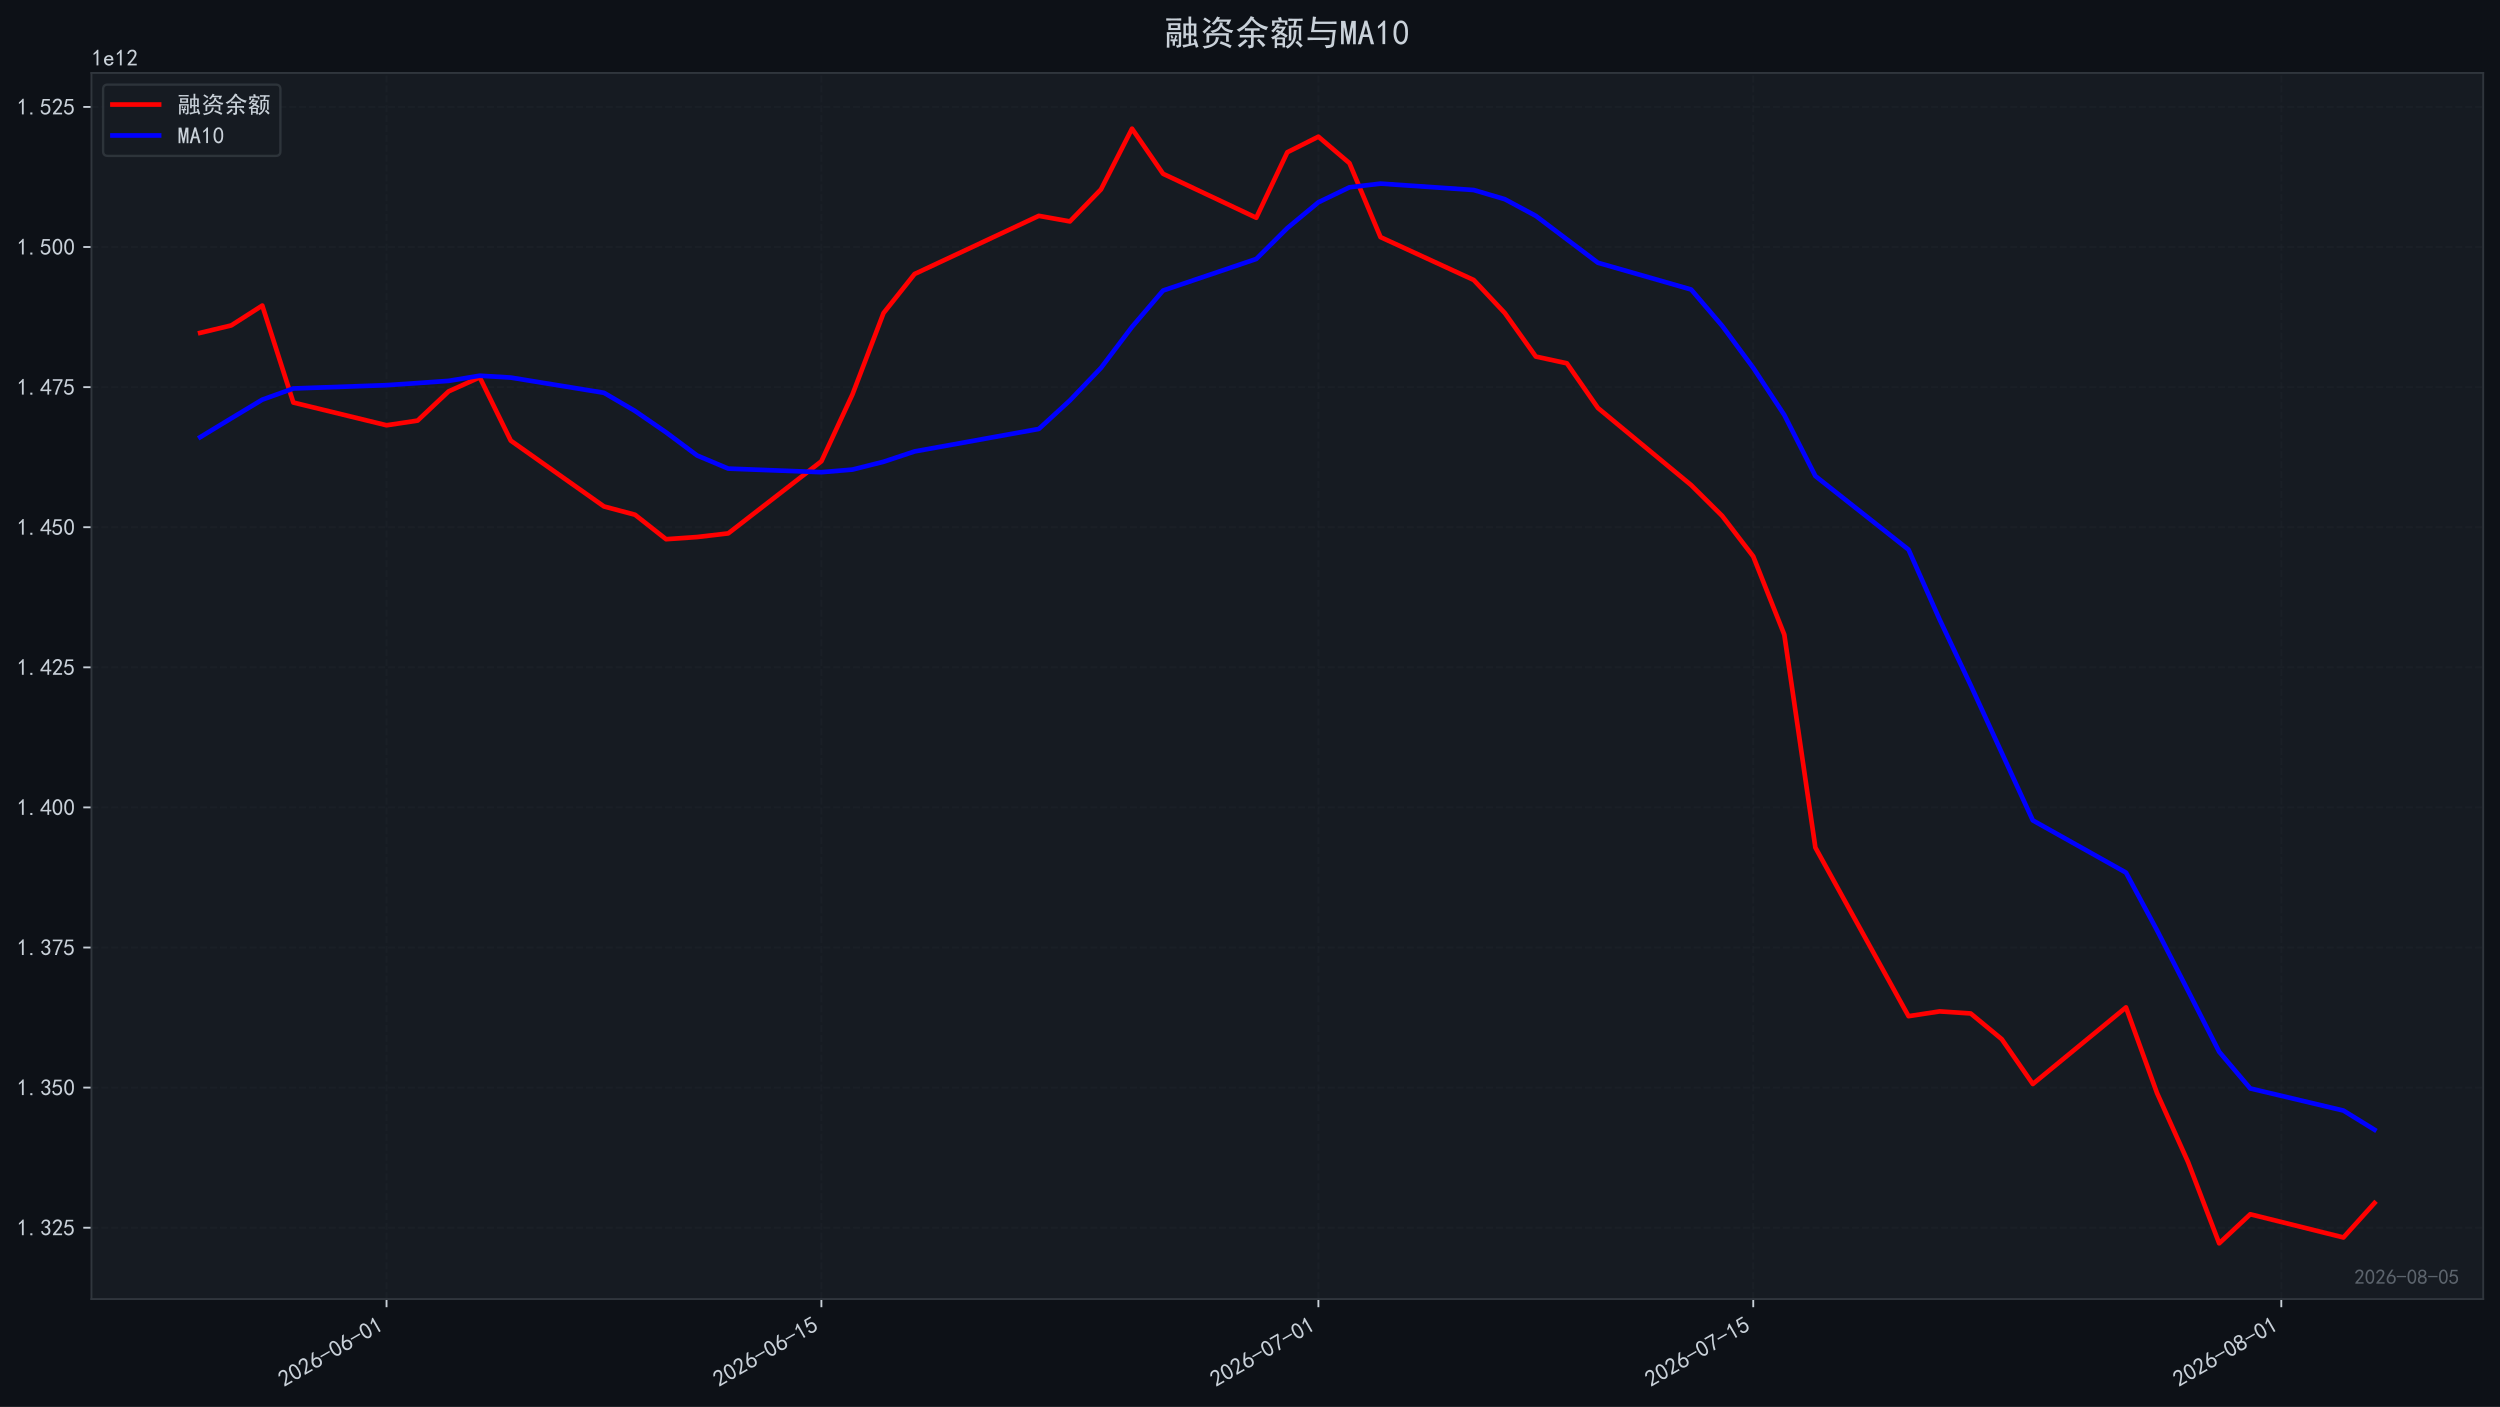
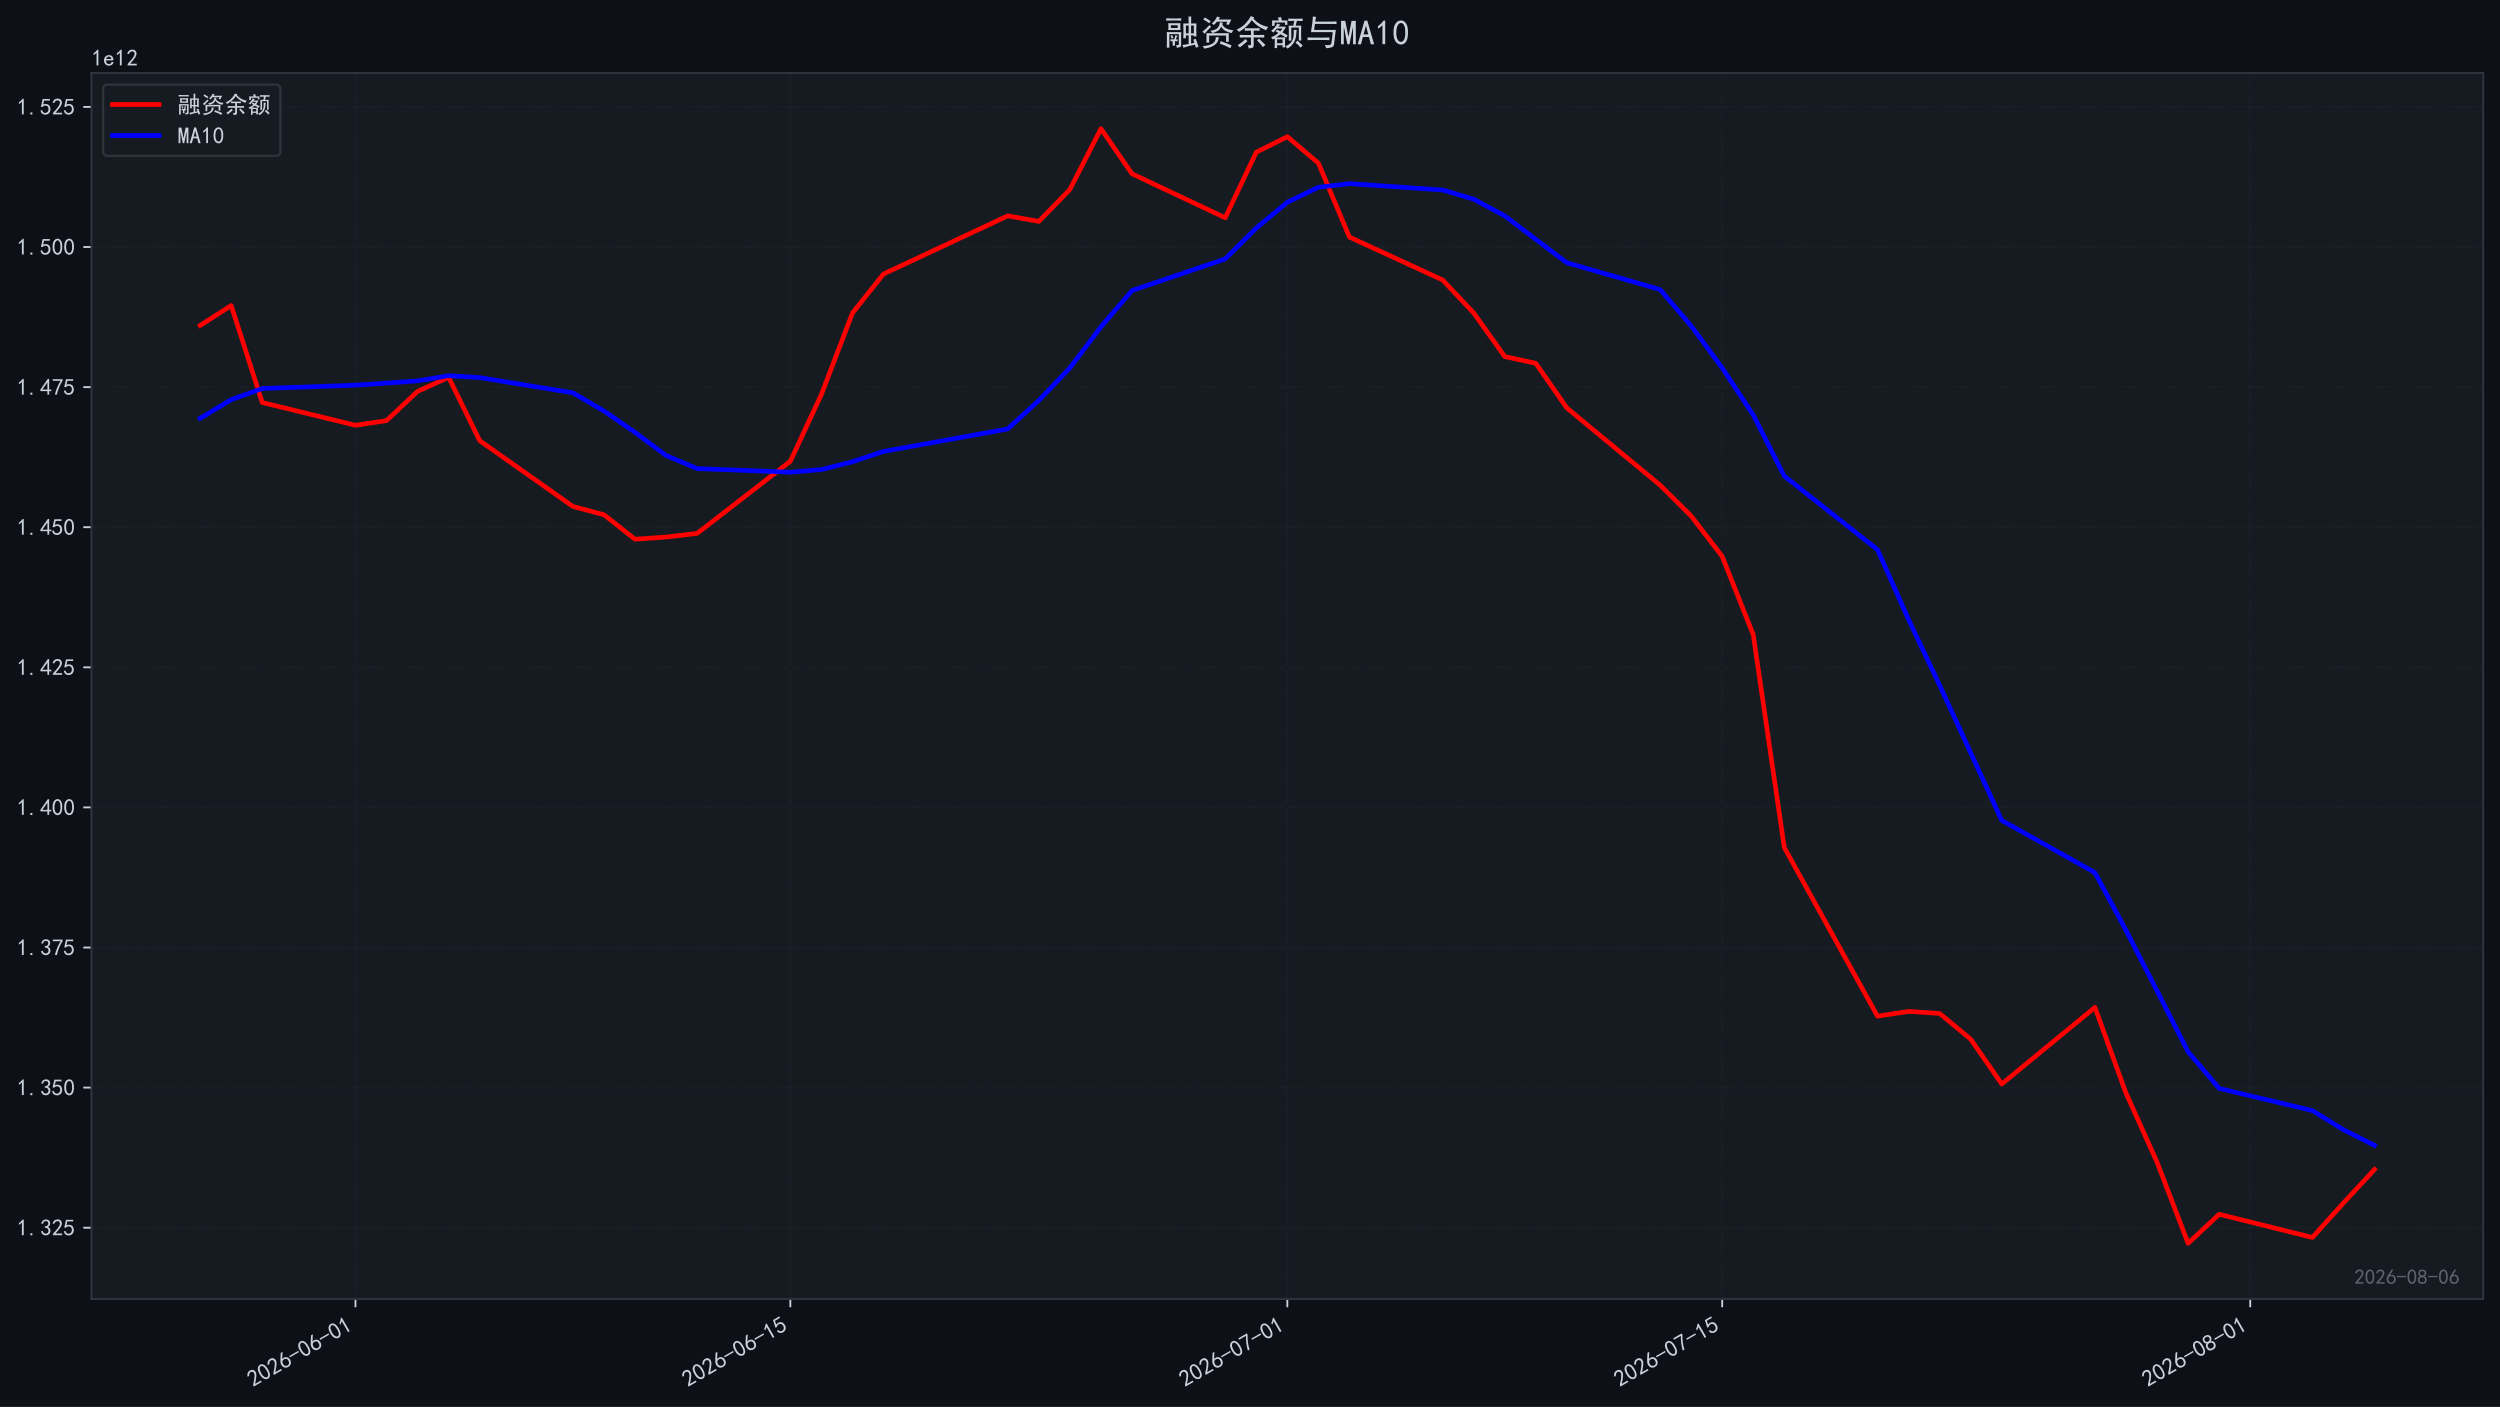
<svg xmlns="http://www.w3.org/2000/svg" xmlns:xlink="http://www.w3.org/1999/xlink" width="1071.68pt" height="603.107pt" viewBox="0 0 1071.68 603.107" version="1.1">
  <defs>
    <style type="text/css">*{stroke-linejoin: round; stroke-linecap: butt}</style>
  </defs>
  <g id="figure_1">
    <g id="patch_1">
      <path d="M 0 603.107  L 1071.68 603.107  L 1071.68 0  L 0 0  z " style="fill: #0d1117" />
    </g>
    <g id="axes_1">
      <g id="patch_2">
        <path d="M 39.2 556.87  L 1064.48 556.87  L 1064.48 31.27  L 39.2 31.27  z " style="fill: #161b22" />
      </g>
      <g id="matplotlib.axis_1">
        <g id="xtick_1">
          <g id="line2d_1">
-             <path d="M 165.696 556.87  L 165.696 31.27  " clip-path="url(#p929005d953)" style="fill: none; stroke-dasharray: 2.96,1.28; stroke-dashoffset: 0; stroke: #21262d; stroke-opacity: 0.4; stroke-width: 0.8" />
+             <path d="M 152.38 556.87  L 152.38 31.27  " clip-path="url(#p43d4d5eebf)" style="fill: none; stroke-dasharray: 2.96,1.28; stroke-dashoffset: 0; stroke: #21262d; stroke-opacity: 0.4; stroke-width: 0.8" />
          </g>
          <g id="line2d_2">
            <defs>
-               <path id="m5c1e74f0b6" d="M 0 0  L 0 3.5  " style="stroke: #c9d1d9; stroke-width: 0.8" />
+               <path id="m6283b625fe" d="M 0 0  L 0 3.5  " style="stroke: #c9d1d9; stroke-width: 0.8" />
            </defs>
            <g>
-               <use xlink:href="#m5c1e74f0b6" x="165.696" y="556.87" style="fill: #c9d1d9; stroke: #c9d1d9; stroke-width: 0.8" />
+               <use xlink:href="#m6283b625fe" x="152.38" y="556.87" style="fill: #c9d1d9; stroke: #c9d1d9; stroke-width: 0.8" />
            </g>
          </g>
          <g id="text_1">
-             <g style="fill: #c9d1d9" transform="translate(121.7693 594.8242) rotate(-30) scale(0.1 -0.1)">
+             <g style="fill: #c9d1d9" transform="translate(108.454 594.8242) rotate(-30) scale(0.1 -0.1)">
              <defs>
                <path id="SimHei-32" d="M 300 250  Q 325 625 650 925  Q 975 1225 1475 1862  Q 1975 2500 2125 2850  Q 2275 3200 2237 3450  Q 2200 3700 2000 3862  Q 1800 4025 1537 4000  Q 1275 3975 1037 3800  Q 800 3625 675 3275  L 200 3350  Q 400 3925 712 4187  Q 1025 4450 1450 4475  Q 1700 4500 1900 4462  Q 2100 4425 2312 4287  Q 2525 4150 2662 3875  Q 2800 3600 2762 3212  Q 2725 2825 2375 2287  Q 2025 1750 1025 600  L 2825 600  L 2825 150  L 300 150  L 300 250  z " transform="scale(0.015625)" />
                <path id="SimHei-30" d="M 225 2537  Q 250 3200 412 3587  Q 575 3975 875 4225  Q 1175 4475 1612 4475  Q 2050 4475 2375 4112  Q 2700 3750 2800 3200  Q 2900 2650 2862 1937  Q 2825 1225 2612 775  Q 2400 325 1975 150  Q 1550 -25 1125 187  Q 700 400 525 750  Q 350 1100 275 1487  Q 200 1875 225 2537  z M 750 2687  Q 675 2000 800 1462  Q 925 925 1212 700  Q 1500 475 1800 612  Q 2100 750 2237 1162  Q 2375 1575 2375 2062  Q 2375 2550 2337 2950  Q 2300 3350 2112 3675  Q 1925 4000 1612 4012  Q 1300 4025 1062 3700  Q 825 3375 750 2687  z " transform="scale(0.015625)" />
                <path id="SimHei-36" d="M 250 1612  Q 275 1975 387 2225  Q 500 2475 725 2850  L 1750 4450  L 2325 4450  L 1275 2800  Q 1950 2975 2350 2750  Q 2750 2525 2887 2237  Q 3025 1950 3037 1612  Q 3050 1275 2937 950  Q 2825 625 2537 362  Q 2250 100 1737 75  Q 1225 50 862 262  Q 500 475 362 862  Q 225 1250 250 1612  z M 1025 787  Q 1250 550 1625 525  Q 2000 500 2250 775  Q 2500 1050 2500 1575  Q 2500 2100 2187 2300  Q 1875 2500 1487 2450  Q 1100 2400 925 2075  Q 750 1750 775 1387  Q 800 1025 1025 787  z " transform="scale(0.015625)" />
                <path id="SimHei-2d" d="M 2975 2125  L 125 2125  L 125 2525  L 2975 2525  L 2975 2125  z " transform="scale(0.015625)" />
                <path id="SimHei-31" d="M 1400 3600  Q 1075 3275 575 2975  L 575 3450  Q 1200 3875 1600 4450  L 1900 4450  L 1900 150  L 1400 150  L 1400 3600  z " transform="scale(0.015625)" />
              </defs>
              <use xlink:href="#SimHei-32" />
              <use xlink:href="#SimHei-30" transform="translate(50 0)" />
              <use xlink:href="#SimHei-32" transform="translate(100 0)" />
              <use xlink:href="#SimHei-36" transform="translate(150 0)" />
              <use xlink:href="#SimHei-2d" transform="translate(200 0)" />
              <use xlink:href="#SimHei-30" transform="translate(250 0)" />
              <use xlink:href="#SimHei-36" transform="translate(300 0)" />
              <use xlink:href="#SimHei-2d" transform="translate(350 0)" />
              <use xlink:href="#SimHei-30" transform="translate(400 0)" />
              <use xlink:href="#SimHei-31" transform="translate(450 0)" />
            </g>
          </g>
        </g>
        <g id="xtick_2">
          <g id="line2d_3">
-             <path d="M 352.11 556.87  L 352.11 31.27  " clip-path="url(#p929005d953)" style="fill: none; stroke-dasharray: 2.96,1.28; stroke-dashoffset: 0; stroke: #21262d; stroke-opacity: 0.4; stroke-width: 0.8" />
+             <path d="M 338.795 556.87  L 338.795 31.27  " clip-path="url(#p43d4d5eebf)" style="fill: none; stroke-dasharray: 2.96,1.28; stroke-dashoffset: 0; stroke: #21262d; stroke-opacity: 0.4; stroke-width: 0.8" />
          </g>
          <g id="line2d_4">
            <g>
-               <use xlink:href="#m5c1e74f0b6" x="352.11" y="556.87" style="fill: #c9d1d9; stroke: #c9d1d9; stroke-width: 0.8" />
+               <use xlink:href="#m6283b625fe" x="338.795" y="556.87" style="fill: #c9d1d9; stroke: #c9d1d9; stroke-width: 0.8" />
            </g>
          </g>
          <g id="text_2">
-             <g style="fill: #c9d1d9" transform="translate(308.1839 594.8242) rotate(-30) scale(0.1 -0.1)">
+             <g style="fill: #c9d1d9" transform="translate(294.8685 594.8242) rotate(-30) scale(0.1 -0.1)">
              <defs>
                <path id="SimHei-35" d="M 550 1325  Q 725 650 1150 575  Q 1575 500 1837 662  Q 2100 825 2212 1087  Q 2325 1350 2312 1675  Q 2300 2000 2137 2225  Q 1975 2450 1725 2525  Q 1475 2600 1162 2525  Q 850 2450 650 2175  L 225 2225  Q 275 2375 700 4375  L 2675 4375  L 2675 3925  L 1075 3925  Q 950 3250 825 2850  Q 1200 3025 1525 3012  Q 1850 3000 2150 2862  Q 2450 2725 2587 2487  Q 2725 2250 2787 2012  Q 2850 1775 2837 1500  Q 2825 1225 2725 937  Q 2625 650 2425 462  Q 2225 275 1937 162  Q 1650 50 1275 75  Q 900 100 562 350  Q 225 600 100 1200  L 550 1325  z " transform="scale(0.015625)" />
              </defs>
              <use xlink:href="#SimHei-32" />
              <use xlink:href="#SimHei-30" transform="translate(50 0)" />
              <use xlink:href="#SimHei-32" transform="translate(100 0)" />
              <use xlink:href="#SimHei-36" transform="translate(150 0)" />
              <use xlink:href="#SimHei-2d" transform="translate(200 0)" />
              <use xlink:href="#SimHei-30" transform="translate(250 0)" />
              <use xlink:href="#SimHei-36" transform="translate(300 0)" />
              <use xlink:href="#SimHei-2d" transform="translate(350 0)" />
              <use xlink:href="#SimHei-31" transform="translate(400 0)" />
              <use xlink:href="#SimHei-35" transform="translate(450 0)" />
            </g>
          </g>
        </g>
        <g id="xtick_3">
          <g id="line2d_5">
-             <path d="M 565.155 556.87  L 565.155 31.27  " clip-path="url(#p929005d953)" style="fill: none; stroke-dasharray: 2.96,1.28; stroke-dashoffset: 0; stroke: #21262d; stroke-opacity: 0.4; stroke-width: 0.8" />
+             <path d="M 551.84 556.87  L 551.84 31.27  " clip-path="url(#p43d4d5eebf)" style="fill: none; stroke-dasharray: 2.96,1.28; stroke-dashoffset: 0; stroke: #21262d; stroke-opacity: 0.4; stroke-width: 0.8" />
          </g>
          <g id="line2d_6">
            <g>
-               <use xlink:href="#m5c1e74f0b6" x="565.155" y="556.87" style="fill: #c9d1d9; stroke: #c9d1d9; stroke-width: 0.8" />
+               <use xlink:href="#m6283b625fe" x="551.84" y="556.87" style="fill: #c9d1d9; stroke: #c9d1d9; stroke-width: 0.8" />
            </g>
          </g>
          <g id="text_3">
-             <g style="fill: #c9d1d9" transform="translate(521.2291 594.8242) rotate(-30) scale(0.1 -0.1)">
+             <g style="fill: #c9d1d9" transform="translate(507.9137 594.8242) rotate(-30) scale(0.1 -0.1)">
              <defs>
                <path id="SimHei-37" d="M 850 150  Q 1300 2050 2425 3925  L 275 3925  L 275 4375  L 2950 4375  L 2950 3950  Q 1775 2050 1400 150  L 850 150  z " transform="scale(0.015625)" />
              </defs>
              <use xlink:href="#SimHei-32" />
              <use xlink:href="#SimHei-30" transform="translate(50 0)" />
              <use xlink:href="#SimHei-32" transform="translate(100 0)" />
              <use xlink:href="#SimHei-36" transform="translate(150 0)" />
              <use xlink:href="#SimHei-2d" transform="translate(200 0)" />
              <use xlink:href="#SimHei-30" transform="translate(250 0)" />
              <use xlink:href="#SimHei-37" transform="translate(300 0)" />
              <use xlink:href="#SimHei-2d" transform="translate(350 0)" />
              <use xlink:href="#SimHei-30" transform="translate(400 0)" />
              <use xlink:href="#SimHei-31" transform="translate(450 0)" />
            </g>
          </g>
        </g>
        <g id="xtick_4">
          <g id="line2d_7">
-             <path d="M 751.57 556.87  L 751.57 31.27  " clip-path="url(#p929005d953)" style="fill: none; stroke-dasharray: 2.96,1.28; stroke-dashoffset: 0; stroke: #21262d; stroke-opacity: 0.4; stroke-width: 0.8" />
+             <path d="M 738.255 556.87  L 738.255 31.27  " clip-path="url(#p43d4d5eebf)" style="fill: none; stroke-dasharray: 2.96,1.28; stroke-dashoffset: 0; stroke: #21262d; stroke-opacity: 0.4; stroke-width: 0.8" />
          </g>
          <g id="line2d_8">
            <g>
-               <use xlink:href="#m5c1e74f0b6" x="751.57" y="556.87" style="fill: #c9d1d9; stroke: #c9d1d9; stroke-width: 0.8" />
+               <use xlink:href="#m6283b625fe" x="738.255" y="556.87" style="fill: #c9d1d9; stroke: #c9d1d9; stroke-width: 0.8" />
            </g>
          </g>
          <g id="text_4">
-             <g style="fill: #c9d1d9" transform="translate(707.6436 594.8242) rotate(-30) scale(0.1 -0.1)">
+             <g style="fill: #c9d1d9" transform="translate(694.3283 594.8242) rotate(-30) scale(0.1 -0.1)">
              <use xlink:href="#SimHei-32" />
              <use xlink:href="#SimHei-30" transform="translate(50 0)" />
              <use xlink:href="#SimHei-32" transform="translate(100 0)" />
              <use xlink:href="#SimHei-36" transform="translate(150 0)" />
              <use xlink:href="#SimHei-2d" transform="translate(200 0)" />
              <use xlink:href="#SimHei-30" transform="translate(250 0)" />
              <use xlink:href="#SimHei-37" transform="translate(300 0)" />
              <use xlink:href="#SimHei-2d" transform="translate(350 0)" />
              <use xlink:href="#SimHei-31" transform="translate(400 0)" />
              <use xlink:href="#SimHei-35" transform="translate(450 0)" />
            </g>
          </g>
        </g>
        <g id="xtick_5">
          <g id="line2d_9">
-             <path d="M 977.93 556.87  L 977.93 31.27  " clip-path="url(#p929005d953)" style="fill: none; stroke-dasharray: 2.96,1.28; stroke-dashoffset: 0; stroke: #21262d; stroke-opacity: 0.4; stroke-width: 0.8" />
+             <path d="M 964.615 556.87  L 964.615 31.27  " clip-path="url(#p43d4d5eebf)" style="fill: none; stroke-dasharray: 2.96,1.28; stroke-dashoffset: 0; stroke: #21262d; stroke-opacity: 0.4; stroke-width: 0.8" />
          </g>
          <g id="line2d_10">
            <g>
-               <use xlink:href="#m5c1e74f0b6" x="977.93" y="556.87" style="fill: #c9d1d9; stroke: #c9d1d9; stroke-width: 0.8" />
+               <use xlink:href="#m6283b625fe" x="964.615" y="556.87" style="fill: #c9d1d9; stroke: #c9d1d9; stroke-width: 0.8" />
            </g>
          </g>
          <g id="text_5">
-             <g style="fill: #c9d1d9" transform="translate(934.0041 594.8242) rotate(-30) scale(0.1 -0.1)">
+             <g style="fill: #c9d1d9" transform="translate(920.6888 594.8242) rotate(-30) scale(0.1 -0.1)">
              <defs>
                <path id="SimHei-38" d="M 175 1375  Q 175 1675 325 1962  Q 475 2250 825 2425  Q 525 2600 425 2812  Q 325 3025 312 3300  Q 300 3575 387 3775  Q 475 3975 650 4150  Q 825 4325 1037 4387  Q 1250 4450 1500 4450  Q 1750 4450 1950 4400  Q 2150 4350 2375 4187  Q 2600 4025 2700 3725  Q 2800 3425 2687 3025  Q 2575 2625 2100 2400  Q 2525 2275 2700 2012  Q 2875 1750 2875 1375  Q 2875 1000 2762 775  Q 2650 550 2512 400  Q 2375 250 2137 162  Q 1900 75 1537 75  Q 1175 75 912 162  Q 650 250 475 425  Q 300 600 237 837  Q 175 1075 175 1375  z M 687 1400  Q 675 1100 787 875  Q 900 650 1200 587  Q 1500 525 1825 600  Q 2150 675 2275 950  Q 2400 1225 2362 1500  Q 2325 1775 2050 1962  Q 1775 2150 1450 2125  Q 1125 2100 912 1900  Q 700 1700 687 1400  z M 775 3350  Q 775 3100 950 2875  Q 1125 2650 1500 2650  Q 1875 2650 2062 2875  Q 2250 3100 2237 3412  Q 2225 3725 2012 3875  Q 1800 4025 1437 4000  Q 1075 3975 925 3787  Q 775 3600 775 3350  z " transform="scale(0.015625)" />
              </defs>
              <use xlink:href="#SimHei-32" />
              <use xlink:href="#SimHei-30" transform="translate(50 0)" />
              <use xlink:href="#SimHei-32" transform="translate(100 0)" />
              <use xlink:href="#SimHei-36" transform="translate(150 0)" />
              <use xlink:href="#SimHei-2d" transform="translate(200 0)" />
              <use xlink:href="#SimHei-30" transform="translate(250 0)" />
              <use xlink:href="#SimHei-38" transform="translate(300 0)" />
              <use xlink:href="#SimHei-2d" transform="translate(350 0)" />
              <use xlink:href="#SimHei-30" transform="translate(400 0)" />
              <use xlink:href="#SimHei-31" transform="translate(450 0)" />
            </g>
          </g>
        </g>
      </g>
      <g id="matplotlib.axis_2">
        <g id="ytick_1">
          <g id="line2d_11">
-             <path d="M 39.2 526.282  L 1064.48 526.282  " clip-path="url(#p929005d953)" style="fill: none; stroke-dasharray: 2.96,1.28; stroke-dashoffset: 0; stroke: #21262d; stroke-opacity: 0.4; stroke-width: 0.8" />
+             <path d="M 39.2 526.282  L 1064.48 526.282  " clip-path="url(#p43d4d5eebf)" style="fill: none; stroke-dasharray: 2.96,1.28; stroke-dashoffset: 0; stroke: #21262d; stroke-opacity: 0.4; stroke-width: 0.8" />
          </g>
          <g id="line2d_12">
            <defs>
-               <path id="m043ab57a8b" d="M 0 0  L -3.5 0  " style="stroke: #c9d1d9; stroke-width: 0.8" />
+               <path id="m253f809e36" d="M 0 0  L -3.5 0  " style="stroke: #c9d1d9; stroke-width: 0.8" />
            </defs>
            <g>
-               <use xlink:href="#m043ab57a8b" x="39.2" y="526.282" style="fill: #c9d1d9; stroke: #c9d1d9; stroke-width: 0.8" />
+               <use xlink:href="#m253f809e36" x="39.2" y="526.282" style="fill: #c9d1d9; stroke: #c9d1d9; stroke-width: 0.8" />
            </g>
          </g>
          <g id="text_6">
            <g style="fill: #c9d1d9" transform="translate(7.2 529.7197) scale(0.1 -0.1)">
              <defs>
                <path id="SimHei-2e" d="M 1075 125  L 500 125  L 500 675  L 1075 675  L 1075 125  z " transform="scale(0.015625)" />
                <path id="SimHei-33" d="M 250 1225  L 700 1300  Q 800 975 1025 762  Q 1250 550 1587 562  Q 1925 575 2125 837  Q 2325 1100 2300 1437  Q 2275 1775 2037 1962  Q 1800 2150 1275 2225  L 1275 2550  Q 1800 2600 2037 2825  Q 2275 3050 2250 3412  Q 2225 3775 1925 3937  Q 1625 4100 1287 3975  Q 950 3850 750 3275  L 300 3350  Q 450 3800 712 4100  Q 975 4400 1425 4450  Q 1875 4500 2212 4337  Q 2550 4175 2687 3837  Q 2825 3500 2725 3100  Q 2625 2700 2150 2400  Q 2500 2250 2687 1950  Q 2875 1650 2812 1162  Q 2750 675 2375 375  Q 2000 75 1525 87  Q 1050 100 700 387  Q 350 675 250 1225  z " transform="scale(0.015625)" />
              </defs>
              <use xlink:href="#SimHei-31" />
              <use xlink:href="#SimHei-2e" transform="translate(50 0)" />
              <use xlink:href="#SimHei-33" transform="translate(100 0)" />
              <use xlink:href="#SimHei-32" transform="translate(150 0)" />
              <use xlink:href="#SimHei-35" transform="translate(200 0)" />
            </g>
          </g>
        </g>
        <g id="ytick_2">
          <g id="line2d_13">
-             <path d="M 39.2 466.225  L 1064.48 466.225  " clip-path="url(#p929005d953)" style="fill: none; stroke-dasharray: 2.96,1.28; stroke-dashoffset: 0; stroke: #21262d; stroke-opacity: 0.4; stroke-width: 0.8" />
+             <path d="M 39.2 466.225  L 1064.48 466.225  " clip-path="url(#p43d4d5eebf)" style="fill: none; stroke-dasharray: 2.96,1.28; stroke-dashoffset: 0; stroke: #21262d; stroke-opacity: 0.4; stroke-width: 0.8" />
          </g>
          <g id="line2d_14">
            <g>
-               <use xlink:href="#m043ab57a8b" x="39.2" y="466.225" style="fill: #c9d1d9; stroke: #c9d1d9; stroke-width: 0.8" />
+               <use xlink:href="#m253f809e36" x="39.2" y="466.225" style="fill: #c9d1d9; stroke: #c9d1d9; stroke-width: 0.8" />
            </g>
          </g>
          <g id="text_7">
            <g style="fill: #c9d1d9" transform="translate(7.2 469.6627) scale(0.1 -0.1)">
              <use xlink:href="#SimHei-31" />
              <use xlink:href="#SimHei-2e" transform="translate(50 0)" />
              <use xlink:href="#SimHei-33" transform="translate(100 0)" />
              <use xlink:href="#SimHei-35" transform="translate(150 0)" />
              <use xlink:href="#SimHei-30" transform="translate(200 0)" />
            </g>
          </g>
        </g>
        <g id="ytick_3">
          <g id="line2d_15">
-             <path d="M 39.2 406.168  L 1064.48 406.168  " clip-path="url(#p929005d953)" style="fill: none; stroke-dasharray: 2.96,1.28; stroke-dashoffset: 0; stroke: #21262d; stroke-opacity: 0.4; stroke-width: 0.8" />
+             <path d="M 39.2 406.168  L 1064.48 406.168  " clip-path="url(#p43d4d5eebf)" style="fill: none; stroke-dasharray: 2.96,1.28; stroke-dashoffset: 0; stroke: #21262d; stroke-opacity: 0.4; stroke-width: 0.8" />
          </g>
          <g id="line2d_16">
            <g>
-               <use xlink:href="#m043ab57a8b" x="39.2" y="406.168" style="fill: #c9d1d9; stroke: #c9d1d9; stroke-width: 0.8" />
+               <use xlink:href="#m253f809e36" x="39.2" y="406.168" style="fill: #c9d1d9; stroke: #c9d1d9; stroke-width: 0.8" />
            </g>
          </g>
          <g id="text_8">
            <g style="fill: #c9d1d9" transform="translate(7.2 409.6057) scale(0.1 -0.1)">
              <use xlink:href="#SimHei-31" />
              <use xlink:href="#SimHei-2e" transform="translate(50 0)" />
              <use xlink:href="#SimHei-33" transform="translate(100 0)" />
              <use xlink:href="#SimHei-37" transform="translate(150 0)" />
              <use xlink:href="#SimHei-35" transform="translate(200 0)" />
            </g>
          </g>
        </g>
        <g id="ytick_4">
          <g id="line2d_17">
-             <path d="M 39.2 346.111  L 1064.48 346.111  " clip-path="url(#p929005d953)" style="fill: none; stroke-dasharray: 2.96,1.28; stroke-dashoffset: 0; stroke: #21262d; stroke-opacity: 0.4; stroke-width: 0.8" />
+             <path d="M 39.2 346.111  L 1064.48 346.111  " clip-path="url(#p43d4d5eebf)" style="fill: none; stroke-dasharray: 2.96,1.28; stroke-dashoffset: 0; stroke: #21262d; stroke-opacity: 0.4; stroke-width: 0.8" />
          </g>
          <g id="line2d_18">
            <g>
-               <use xlink:href="#m043ab57a8b" x="39.2" y="346.111" style="fill: #c9d1d9; stroke: #c9d1d9; stroke-width: 0.8" />
+               <use xlink:href="#m253f809e36" x="39.2" y="346.111" style="fill: #c9d1d9; stroke: #c9d1d9; stroke-width: 0.8" />
            </g>
          </g>
          <g id="text_9">
            <g style="fill: #c9d1d9" transform="translate(7.2 349.5487) scale(0.1 -0.1)">
              <defs>
                <path id="SimHei-34" d="M 2000 1100  L 75 1100  L 75 1525  L 2100 4450  L 2475 4450  L 2475 1525  L 3075 1525  L 3075 1100  L 2475 1100  L 2475 150  L 2000 150  L 2000 1100  z M 2000 1525  L 2000 3500  L 600 1525  L 2000 1525  z " transform="scale(0.015625)" />
              </defs>
              <use xlink:href="#SimHei-31" />
              <use xlink:href="#SimHei-2e" transform="translate(50 0)" />
              <use xlink:href="#SimHei-34" transform="translate(100 0)" />
              <use xlink:href="#SimHei-30" transform="translate(150 0)" />
              <use xlink:href="#SimHei-30" transform="translate(200 0)" />
            </g>
          </g>
        </g>
        <g id="ytick_5">
          <g id="line2d_19">
-             <path d="M 39.2 286.054  L 1064.48 286.054  " clip-path="url(#p929005d953)" style="fill: none; stroke-dasharray: 2.96,1.28; stroke-dashoffset: 0; stroke: #21262d; stroke-opacity: 0.4; stroke-width: 0.8" />
+             <path d="M 39.2 286.054  L 1064.48 286.054  " clip-path="url(#p43d4d5eebf)" style="fill: none; stroke-dasharray: 2.96,1.28; stroke-dashoffset: 0; stroke: #21262d; stroke-opacity: 0.4; stroke-width: 0.8" />
          </g>
          <g id="line2d_20">
            <g>
-               <use xlink:href="#m043ab57a8b" x="39.2" y="286.054" style="fill: #c9d1d9; stroke: #c9d1d9; stroke-width: 0.8" />
+               <use xlink:href="#m253f809e36" x="39.2" y="286.054" style="fill: #c9d1d9; stroke: #c9d1d9; stroke-width: 0.8" />
            </g>
          </g>
          <g id="text_10">
            <g style="fill: #c9d1d9" transform="translate(7.2 289.4917) scale(0.1 -0.1)">
              <use xlink:href="#SimHei-31" />
              <use xlink:href="#SimHei-2e" transform="translate(50 0)" />
              <use xlink:href="#SimHei-34" transform="translate(100 0)" />
              <use xlink:href="#SimHei-32" transform="translate(150 0)" />
              <use xlink:href="#SimHei-35" transform="translate(200 0)" />
            </g>
          </g>
        </g>
        <g id="ytick_6">
          <g id="line2d_21">
-             <path d="M 39.2 225.997  L 1064.48 225.997  " clip-path="url(#p929005d953)" style="fill: none; stroke-dasharray: 2.96,1.28; stroke-dashoffset: 0; stroke: #21262d; stroke-opacity: 0.4; stroke-width: 0.8" />
+             <path d="M 39.2 225.997  L 1064.48 225.997  " clip-path="url(#p43d4d5eebf)" style="fill: none; stroke-dasharray: 2.96,1.28; stroke-dashoffset: 0; stroke: #21262d; stroke-opacity: 0.4; stroke-width: 0.8" />
          </g>
          <g id="line2d_22">
            <g>
-               <use xlink:href="#m043ab57a8b" x="39.2" y="225.997" style="fill: #c9d1d9; stroke: #c9d1d9; stroke-width: 0.8" />
+               <use xlink:href="#m253f809e36" x="39.2" y="225.997" style="fill: #c9d1d9; stroke: #c9d1d9; stroke-width: 0.8" />
            </g>
          </g>
          <g id="text_11">
            <g style="fill: #c9d1d9" transform="translate(7.2 229.4347) scale(0.1 -0.1)">
              <use xlink:href="#SimHei-31" />
              <use xlink:href="#SimHei-2e" transform="translate(50 0)" />
              <use xlink:href="#SimHei-34" transform="translate(100 0)" />
              <use xlink:href="#SimHei-35" transform="translate(150 0)" />
              <use xlink:href="#SimHei-30" transform="translate(200 0)" />
            </g>
          </g>
        </g>
        <g id="ytick_7">
          <g id="line2d_23">
-             <path d="M 39.2 165.94  L 1064.48 165.94  " clip-path="url(#p929005d953)" style="fill: none; stroke-dasharray: 2.96,1.28; stroke-dashoffset: 0; stroke: #21262d; stroke-opacity: 0.4; stroke-width: 0.8" />
+             <path d="M 39.2 165.94  L 1064.48 165.94  " clip-path="url(#p43d4d5eebf)" style="fill: none; stroke-dasharray: 2.96,1.28; stroke-dashoffset: 0; stroke: #21262d; stroke-opacity: 0.4; stroke-width: 0.8" />
          </g>
          <g id="line2d_24">
            <g>
-               <use xlink:href="#m043ab57a8b" x="39.2" y="165.94" style="fill: #c9d1d9; stroke: #c9d1d9; stroke-width: 0.8" />
+               <use xlink:href="#m253f809e36" x="39.2" y="165.94" style="fill: #c9d1d9; stroke: #c9d1d9; stroke-width: 0.8" />
            </g>
          </g>
          <g id="text_12">
            <g style="fill: #c9d1d9" transform="translate(7.2 169.3777) scale(0.1 -0.1)">
              <use xlink:href="#SimHei-31" />
              <use xlink:href="#SimHei-2e" transform="translate(50 0)" />
              <use xlink:href="#SimHei-34" transform="translate(100 0)" />
              <use xlink:href="#SimHei-37" transform="translate(150 0)" />
              <use xlink:href="#SimHei-35" transform="translate(200 0)" />
            </g>
          </g>
        </g>
        <g id="ytick_8">
          <g id="line2d_25">
-             <path d="M 39.2 105.883  L 1064.48 105.883  " clip-path="url(#p929005d953)" style="fill: none; stroke-dasharray: 2.96,1.28; stroke-dashoffset: 0; stroke: #21262d; stroke-opacity: 0.4; stroke-width: 0.8" />
+             <path d="M 39.2 105.883  L 1064.48 105.883  " clip-path="url(#p43d4d5eebf)" style="fill: none; stroke-dasharray: 2.96,1.28; stroke-dashoffset: 0; stroke: #21262d; stroke-opacity: 0.4; stroke-width: 0.8" />
          </g>
          <g id="line2d_26">
            <g>
-               <use xlink:href="#m043ab57a8b" x="39.2" y="105.883" style="fill: #c9d1d9; stroke: #c9d1d9; stroke-width: 0.8" />
+               <use xlink:href="#m253f809e36" x="39.2" y="105.883" style="fill: #c9d1d9; stroke: #c9d1d9; stroke-width: 0.8" />
            </g>
          </g>
          <g id="text_13">
            <g style="fill: #c9d1d9" transform="translate(7.2 109.3207) scale(0.1 -0.1)">
              <use xlink:href="#SimHei-31" />
              <use xlink:href="#SimHei-2e" transform="translate(50 0)" />
              <use xlink:href="#SimHei-35" transform="translate(100 0)" />
              <use xlink:href="#SimHei-30" transform="translate(150 0)" />
              <use xlink:href="#SimHei-30" transform="translate(200 0)" />
            </g>
          </g>
        </g>
        <g id="ytick_9">
          <g id="line2d_27">
-             <path d="M 39.2 45.826  L 1064.48 45.826  " clip-path="url(#p929005d953)" style="fill: none; stroke-dasharray: 2.96,1.28; stroke-dashoffset: 0; stroke: #21262d; stroke-opacity: 0.4; stroke-width: 0.8" />
+             <path d="M 39.2 45.826  L 1064.48 45.826  " clip-path="url(#p43d4d5eebf)" style="fill: none; stroke-dasharray: 2.96,1.28; stroke-dashoffset: 0; stroke: #21262d; stroke-opacity: 0.4; stroke-width: 0.8" />
          </g>
          <g id="line2d_28">
            <g>
-               <use xlink:href="#m043ab57a8b" x="39.2" y="45.826" style="fill: #c9d1d9; stroke: #c9d1d9; stroke-width: 0.8" />
+               <use xlink:href="#m253f809e36" x="39.2" y="45.826" style="fill: #c9d1d9; stroke: #c9d1d9; stroke-width: 0.8" />
            </g>
          </g>
          <g id="text_14">
            <g style="fill: #c9d1d9" transform="translate(7.2 49.26366) scale(0.1 -0.1)">
              <use xlink:href="#SimHei-31" />
              <use xlink:href="#SimHei-2e" transform="translate(50 0)" />
              <use xlink:href="#SimHei-35" transform="translate(100 0)" />
              <use xlink:href="#SimHei-32" transform="translate(150 0)" />
              <use xlink:href="#SimHei-35" transform="translate(200 0)" />
            </g>
          </g>
        </g>
        <g id="text_15">
          <g style="fill: #c9d1d9" transform="translate(39.2 28.27031) scale(0.1 -0.1)">
            <defs>
              <path id="SimHei-65" d="M 2850 1075  Q 2800 625 2450 350  Q 2100 75 1625 75  Q 1025 75 637 462  Q 250 850 250 1525  Q 250 2200 637 2587  Q 1025 2975 1625 2975  Q 2150 2975 2487 2637  Q 2825 2300 2825 1525  L 800 1525  Q 800 975 1037 750  Q 1275 525 1625 525  Q 1900 525 2075 662  Q 2250 800 2300 1075  L 2850 1075  z M 2250 1925  Q 2200 2275 2025 2412  Q 1850 2550 1575 2550  Q 1325 2550 1125 2412  Q 925 2275 825 1925  L 2250 1925  z " transform="scale(0.015625)" />
            </defs>
            <use xlink:href="#SimHei-31" />
            <use xlink:href="#SimHei-65" transform="translate(50 0)" />
            <use xlink:href="#SimHei-31" transform="translate(100 0)" />
            <use xlink:href="#SimHei-32" transform="translate(150 0)" />
          </g>
        </g>
      </g>
      <g id="line2d_29">
-         <path d="M 85.804 142.69  L 99.119 139.501  L 112.434 130.981  L 125.75 172.555  L 165.696 182.302  L 179.011 180.295  L 192.326 167.756  L 205.642 161.752  L 218.957 188.89  L 258.903 217.1  L 272.218 220.658  L 285.534 231.143  L 298.849 230.209  L 312.164 228.65  L 352.11 197.729  L 365.425 169.09  L 378.741 134.201  L 392.056 117.448  L 445.317 92.53  L 458.633 94.916  L 471.948 81.202  L 485.263 55.161  L 498.579 74.5  L 538.525 93.34  L 551.84 65.264  L 565.155 58.587  L 578.471 69.935  L 591.786 101.645  L 631.732 120.016  L 645.047 134.163  L 658.363 152.85  L 671.678 155.738  L 684.993 174.897  L 724.939 207.939  L 738.255 221.159  L 751.57 238.53  L 764.885 272.069  L 778.201 363.329  L 818.146 435.604  L 831.462 433.56  L 844.777 434.442  L 858.092 445.463  L 871.408 464.677  L 911.354 431.837  L 924.669 468.6  L 937.984 498.187  L 951.3 532.979  L 964.615 520.521  L 1004.561 530.467  L 1017.876 515.696  " clip-path="url(#p929005d953)" style="fill: none; stroke: #ff0000; stroke-width: 2; stroke-linecap: square" />
+         <path d="M 85.804 139.501  L 99.119 130.981  L 112.434 172.555  L 152.38 182.302  L 165.696 180.295  L 179.011 167.756  L 192.326 161.752  L 205.642 188.89  L 245.588 217.1  L 258.903 220.658  L 272.218 231.143  L 285.534 230.209  L 298.849 228.65  L 338.795 197.729  L 352.11 169.09  L 365.425 134.201  L 378.741 117.448  L 432.002 92.53  L 445.317 94.916  L 458.633 81.202  L 471.948 55.161  L 485.263 74.5  L 525.209 93.34  L 538.525 65.264  L 551.84 58.587  L 565.155 69.935  L 578.471 101.645  L 618.417 120.016  L 631.732 134.163  L 645.047 152.85  L 658.363 155.738  L 671.678 174.897  L 711.624 207.939  L 724.939 221.159  L 738.255 238.53  L 751.57 272.069  L 764.885 363.329  L 804.831 435.604  L 818.146 433.56  L 831.462 434.442  L 844.777 445.463  L 858.092 464.677  L 898.038 431.837  L 911.354 468.6  L 924.669 498.187  L 937.984 532.979  L 951.3 520.521  L 991.246 530.467  L 1004.561 515.696  L 1017.876 501.325  " clip-path="url(#p43d4d5eebf)" style="fill: none; stroke: #ff0000; stroke-width: 2; stroke-linecap: square" />
      </g>
      <g id="line2d_30">
-         <path d="M 85.804 187.413  L 99.119 179.329  L 112.434 171.321  L 125.75 166.534  L 165.696 165.114  L 179.011 164.214  L 192.326 163.267  L 205.642 161.053  L 218.957 161.859  L 258.903 168.382  L 272.218 176.179  L 285.534 185.343  L 298.849 195.266  L 312.164 200.876  L 352.11 202.418  L 365.425 201.298  L 378.741 197.942  L 392.056 193.512  L 445.317 183.876  L 458.633 171.658  L 471.948 157.712  L 485.263 140.114  L 498.579 124.543  L 538.525 111.012  L 551.84 97.765  L 565.155 86.715  L 578.471 80.288  L 591.786 78.708  L 631.732 81.457  L 645.047 85.381  L 658.363 92.546  L 671.678 102.604  L 684.993 112.644  L 724.939 124.104  L 738.255 139.693  L 751.57 157.687  L 764.885 177.901  L 778.201 204.069  L 818.146 235.628  L 831.462 265.568  L 844.777 293.727  L 858.092 322.699  L 871.408 351.677  L 911.354 374.067  L 924.669 398.811  L 937.984 424.777  L 951.3 450.868  L 964.615 466.587  L 1004.561 476.073  L 1017.876 484.287  " clip-path="url(#p929005d953)" style="fill: none; stroke: #0000ff; stroke-width: 2; stroke-linecap: square" />
+         <path d="M 85.804 179.329  L 99.119 171.321  L 112.434 166.534  L 152.38 165.114  L 165.696 164.214  L 179.011 163.267  L 192.326 161.053  L 205.642 161.859  L 245.588 168.382  L 258.903 176.179  L 272.218 185.343  L 285.534 195.266  L 298.849 200.876  L 338.795 202.418  L 352.11 201.298  L 365.425 197.942  L 378.741 193.512  L 432.002 183.876  L 445.317 171.658  L 458.633 157.712  L 471.948 140.114  L 485.263 124.543  L 525.209 111.012  L 538.525 97.765  L 551.84 86.715  L 565.155 80.288  L 578.471 78.708  L 618.417 81.457  L 631.732 85.381  L 645.047 92.546  L 658.363 102.604  L 671.678 112.644  L 711.624 124.104  L 724.939 139.693  L 738.255 157.687  L 751.57 177.901  L 764.885 204.069  L 804.831 235.628  L 818.146 265.568  L 831.462 293.727  L 844.777 322.699  L 858.092 351.677  L 898.038 374.067  L 911.354 398.811  L 924.669 424.777  L 937.984 450.868  L 951.3 466.587  L 991.246 476.073  L 1004.561 484.287  L 1017.876 490.975  " clip-path="url(#p43d4d5eebf)" style="fill: none; stroke: #0000ff; stroke-width: 2; stroke-linecap: square" />
      </g>
      <g id="patch_3">
        <path d="M 39.2 556.87  L 39.2 31.27  " style="fill: none; stroke: #30363d; stroke-width: 0.8; stroke-linejoin: miter; stroke-linecap: square" />
      </g>
      <g id="patch_4">
        <path d="M 1064.48 556.87  L 1064.48 31.27  " style="fill: none; stroke: #30363d; stroke-width: 0.8; stroke-linejoin: miter; stroke-linecap: square" />
      </g>
      <g id="patch_5">
        <path d="M 39.2 556.87  L 1064.48 556.87  " style="fill: none; stroke: #30363d; stroke-width: 0.8; stroke-linejoin: miter; stroke-linecap: square" />
      </g>
      <g id="patch_6">
        <path d="M 39.2 31.27  L 1064.48 31.27  " style="fill: none; stroke: #30363d; stroke-width: 0.8; stroke-linejoin: miter; stroke-linecap: square" />
      </g>
      <g id="text_16">
        <g style="fill: #8b949e; opacity: 0.6" transform="translate(1009.227 550.4893) scale(0.09 -0.09)">
          <use xlink:href="#SimHei-32" />
          <use xlink:href="#SimHei-30" transform="translate(50 0)" />
          <use xlink:href="#SimHei-32" transform="translate(100 0)" />
          <use xlink:href="#SimHei-36" transform="translate(150 0)" />
          <use xlink:href="#SimHei-2d" transform="translate(200 0)" />
          <use xlink:href="#SimHei-30" transform="translate(250 0)" />
          <use xlink:href="#SimHei-38" transform="translate(300 0)" />
          <use xlink:href="#SimHei-2d" transform="translate(350 0)" />
          <use xlink:href="#SimHei-30" transform="translate(400 0)" />
-           <use xlink:href="#SimHei-35" transform="translate(450 0)" />
+           <use xlink:href="#SimHei-36" transform="translate(450 0)" />
        </g>
      </g>
      <g id="text_17">
        <g style="fill: #c9d1d9" transform="translate(499.34 19.27031) scale(0.15 -0.15)">
          <defs>
            <path id="SimHei-878d" d="M 5200 975  Q 5400 1025 5650 1125  Q 5775 775 5887 475  Q 6000 175 6150 -350  Q 5925 -425 5675 -500  Q 5575 -175 5500 50  Q 4825 -100 4362 -212  Q 3900 -325 3400 -500  Q 3325 -225 3200 0  Q 3575 25 4350 175  L 4350 1750  L 3850 1750  L 3850 1225  L 3375 1225  Q 3400 1975 3400 2675  Q 3400 3400 3375 3925  L 4350 3925  Q 4350 4925 4325 5200  L 4825 5200  Q 4800 4875 4800 3925  L 5775 3925  Q 5750 3325 5750 2700  Q 5750 2100 5775 1550  L 5300 1550  L 5300 1750  L 4800 1750  L 4800 250  Q 5075 325 5400 400  Q 5325 650 5200 975  z M 2025 -50  Q 2425 -50 2475 -12  Q 2525 25 2550 150  L 2550 1975  L 825 1975  L 825 -500  L 350 -500  Q 375 100 375 475  L 375 1400  Q 375 1850 350 2350  L 3000 2350  Q 2975 1950 2975 1450  L 2975 -25  Q 2975 -325 2787 -387  Q 2600 -450 2225 -525  Q 2125 -225 2025 -50  z M 625 2725  Q 650 3050 650 3350  Q 650 3675 625 3975  L 2850 3975  Q 2825 3675 2825 3350  Q 2825 3050 2850 2725  L 625 2725  z M 3000 4450  Q 2650 4475 2175 4475  L 1200 4475  Q 625 4475 250 4450  L 250 4875  Q 550 4850 1125 4850  L 2175 4850  Q 2700 4850 3000 4875  L 3000 4450  z M 2325 1675  Q 2175 1475 2000 1025  L 2325 1025  L 2325 675  L 1850 675  L 1850 -125  L 1425 -125  L 1425 675  L 1025 675  L 1025 1025  L 1700 1025  Q 1875 1500 1925 1825  Q 2100 1700 2325 1675  z M 5300 2125  L 5300 3550  L 4800 3550  L 4800 2125  L 5300 2125  z M 4350 2125  L 4350 3550  L 3850 3550  L 3850 2125  L 4350 2125  z M 2350 3100  L 2350 3600  L 1100 3600  L 1100 3100  L 2350 3100  z M 1575 1275  Q 1400 1225 1225 1150  Q 1150 1425 1025 1675  L 1325 1825  Q 1425 1550 1575 1275  z " transform="scale(0.015625)" />
            <path id="SimHei-8d44" d="M 5300 2150  Q 5275 1825 5275 1450  Q 5275 1075 5300 575  L 4800 575  L 4800 1725  L 1700 1725  L 1700 425  L 1200 425  Q 1225 1000 1225 1375  Q 1225 1775 1200 2150  L 5300 2150  z M 4225 4075  Q 4050 3775 4200 3562  Q 4350 3350 4612 3162  Q 4875 2975 5262 2850  Q 5650 2725 6125 2700  Q 5925 2425 5825 2175  Q 5200 2300 4712 2550  Q 4225 2800 3900 3350  Q 3675 2775 3250 2550  Q 2825 2325 2325 2175  Q 2125 2400 1925 2575  Q 2975 2775 3300 3175  Q 3625 3575 3650 4150  L 4225 4075  z M 3125 4250  Q 2825 3850 2550 3650  Q 2375 3825 2175 3950  Q 2475 4150 2737 4487  Q 3000 4825 3150 5200  Q 3375 5100 3700 5050  Q 3575 4825 3400 4650  L 5750 4650  Q 5675 4500 5300 3675  Q 5000 3750 4800 3775  Q 4925 4050 5025 4250  L 3125 4250  z M 3525 1375  Q 3400 1100 3337 825  Q 3275 550 3012 262  Q 2750 -25 2250 -275  Q 1750 -525 800 -675  Q 725 -425 500 -200  Q 1225 -175 1712 -12  Q 2200 150 2450 350  Q 2700 550 2812 837  Q 2925 1125 2925 1450  Q 3225 1400 3525 1375  z M 3825 700  Q 4300 525 4750 350  Q 5200 175 5825 -100  Q 5675 -300 5550 -600  Q 5075 -325 4612 -125  Q 4150 75 3625 250  Q 3750 450 3825 700  z M 2075 3325  Q 1450 2750 875 2050  Q 625 2325 475 2425  Q 1275 3050 1725 3625  Q 1850 3500 2075 3325  z M 1700 3975  Q 1300 4275 625 4675  Q 800 4850 925 5025  Q 1150 4875 2000 4350  Q 1850 4200 1700 3975  z " transform="scale(0.015625)" />
            <path id="SimHei-4f59" d="M 3850 3050  Q 4150 3050 4525 3075  L 4525 2600  Q 4225 2625 3850 2625  L 3450 2625  L 3450 1825  L 4475 1825  Q 5050 1825 5375 1850  L 5375 1350  Q 5025 1375 4500 1375  L 3450 1375  L 3450 -75  Q 3450 -450 3187 -525  Q 2925 -600 2550 -650  Q 2525 -425 2350 -50  Q 2825 -75 2887 -25  Q 2950 25 2950 175  L 2950 1375  L 1800 1375  Q 1225 1375 900 1350  L 900 1850  Q 1200 1825 1800 1825  L 2950 1825  L 2950 2625  L 2550 2625  Q 2325 2625 1825 2600  L 1825 3075  Q 2225 3050 2525 3050  L 3850 3050  z M 3400 4850  Q 4450 3575 6150 3300  Q 5925 3150 5750 2700  Q 4150 3250 3100 4550  Q 2375 3350 800 2400  Q 450 2725 325 2800  Q 1475 3325 2112 4100  Q 2750 4875 2900 5275  Q 3150 5175 3550 5050  L 3400 4850  z M 2325 700  Q 2075 500 1625 112  Q 1175 -275 925 -450  Q 725 -225 525 -50  Q 1600 675 1900 1075  Q 2100 875 2325 700  z M 4400 1175  Q 4750 850 5025 550  L 5600 0  Q 5375 -175 5125 -400  Q 4875 25 4050 850  Q 4200 950 4400 1175  z " transform="scale(0.015625)" />
            <path id="SimHei-989d" d="M 1925 3700  Q 1725 3550 1550 3350  L 2950 3350  Q 2875 3150 2700 2875  Q 2525 2600 2300 2300  Q 2500 2200 2712 2075  Q 2925 1950 3275 1725  Q 3125 1575 2950 1325  Q 2700 1525 2475 1662  Q 2250 1800 1950 1950  Q 1575 1650 1150 1375  L 2800 1375  Q 2775 950 2775 500  Q 2775 50 2800 -450  L 2325 -450  L 2325 -50  L 1325 -50  L 1325 -575  L 875 -575  Q 900 -75 900 275  L 900 1175  Q 675 1075 550 1000  Q 400 1225 225 1400  Q 625 1550 975 1762  Q 1325 1975 1550 2200  Q 1300 2350 1075 2475  Q 1175 2625 1350 2800  Q 1625 2650 1925 2500  Q 2150 2750 2300 3000  L 1300 3000  Q 1200 2875 1025 2687  Q 850 2500 650 2275  Q 475 2425 250 2575  Q 650 2875 937 3237  Q 1225 3600 1375 3925  Q 1650 3800 1925 3700  z M 4150 4400  Q 3775 4400 3375 4375  L 3375 4825  Q 3750 4800 4200 4800  L 5300 4800  Q 5600 4800 6000 4825  L 6000 4375  Q 5625 4400 5300 4400  L 4950 4400  Q 4850 3975 4725 3525  L 5750 3525  Q 5725 3125 5725 2775  L 5725 1625  Q 5725 1300 5750 825  L 5300 825  L 5300 3175  L 3925 3175  L 3925 800  L 3450 800  Q 3475 1275 3475 1650  L 3475 2800  Q 3475 3175 3450 3525  L 4300 3525  Q 4400 4025 4450 4400  L 4150 4400  z M 2050 5100  Q 2100 4825 2200 4475  L 3225 4475  Q 3200 4275 3200 4075  Q 3200 3875 3225 3675  L 2775 3675  L 2775 4100  L 875 4100  L 875 3500  L 400 3500  Q 425 3775 425 4000  Q 425 4250 400 4475  L 1650 4475  Q 1550 4750 1475 5000  Q 1800 5050 2050 5100  z M 4925 2725  Q 4850 2425 4837 2025  Q 4825 1625 4712 1175  Q 4600 725 4262 250  Q 3925 -225 3250 -675  Q 3050 -425 2850 -250  Q 3375 -25 3687 262  Q 4000 550 4162 937  Q 4325 1325 4350 1750  Q 4375 2175 4375 2775  Q 4575 2750 4925 2725  z M 2325 325  L 2325 1025  L 1325 1025  L 1325 325  L 2325 325  z M 5075 800  Q 5300 575 5487 400  Q 5675 225 6025 -100  Q 5800 -275 5600 -500  Q 5450 -275 5275 -87  Q 5100 100 4675 400  Q 4875 575 5075 800  z " transform="scale(0.015625)" />
            <path id="SimHei-4e0e" d="M 5350 100  Q 5275 -300 4925 -425  Q 4575 -550 3900 -600  Q 3875 -375 3650 -25  Q 4375 -50 4575 0  Q 4775 50 4837 225  Q 4900 400 5100 2350  L 1125 2350  Q 1450 4350 1475 5200  Q 1800 5150 2075 5125  Q 1975 4825 1900 4275  L 4900 4275  Q 5400 4275 5800 4300  L 5800 3825  Q 5400 3850 4950 3850  L 1850 3850  L 1700 2750  L 5675 2750  Q 5625 2450 5575 2050  L 5350 100  z M 3675 1350  Q 4125 1350 4500 1375  L 4500 875  Q 4125 900 3850 900  L 1450 900  Q 1000 900 500 875  L 500 1375  Q 1000 1350 1450 1350  L 3675 1350  z " transform="scale(0.015625)" />
            <path id="SimHei-4d" d="M 2925 125  L 2425 125  L 2425 3175  L 2375 3175  L 1775 125  L 1375 125  L 775 3175  L 725 3175  L 725 125  L 225 125  L 225 4400  L 1000 4400  L 1550 1575  L 1600 1575  L 2150 4400  L 2925 4400  L 2925 125  z " transform="scale(0.015625)" />
            <path id="SimHei-41" d="M 3075 125  L 2475 125  L 2125 1450  L 1025 1450  L 675 125  L 75 125  L 1325 4450  L 1825 4450  L 3075 125  z M 2000 1925  L 1600 3450  L 1550 3450  L 1150 1925  L 2000 1925  z " transform="scale(0.015625)" />
          </defs>
          <use xlink:href="#SimHei-878d" />
          <use xlink:href="#SimHei-8d44" transform="translate(100 0)" />
          <use xlink:href="#SimHei-4f59" transform="translate(200 0)" />
          <use xlink:href="#SimHei-989d" transform="translate(300 0)" />
          <use xlink:href="#SimHei-4e0e" transform="translate(400 0)" />
          <use xlink:href="#SimHei-4d" transform="translate(500 0)" />
          <use xlink:href="#SimHei-41" transform="translate(550 0)" />
          <use xlink:href="#SimHei-31" transform="translate(600 0)" />
          <use xlink:href="#SimHei-30" transform="translate(650 0)" />
        </g>
      </g>
      <g id="legend_1">
        <g id="patch_7">
          <path d="M 46.2 66.817  L 118.2 66.817  Q 120.2 66.817 120.2 64.817  L 120.2 38.27  Q 120.2 36.27 118.2 36.27  L 46.2 36.27  Q 44.2 36.27 44.2 38.27  L 44.2 64.817  Q 44.2 66.817 46.2 66.817  z " style="fill: #161b22; opacity: 0.9; stroke: #30363d; stroke-linejoin: miter" />
        </g>
        <g id="line2d_31">
          <path d="M 48.2 44.817  L 58.2 44.817  L 68.2 44.817  " style="fill: none; stroke: #ff0000; stroke-width: 2; stroke-linecap: square" />
        </g>
        <g id="text_18">
          <g style="fill: #c9d1d9" transform="translate(76.2 48.31719) scale(0.1 -0.1)">
            <use xlink:href="#SimHei-878d" />
            <use xlink:href="#SimHei-8d44" transform="translate(100 0)" />
            <use xlink:href="#SimHei-4f59" transform="translate(200 0)" />
            <use xlink:href="#SimHei-989d" transform="translate(300 0)" />
          </g>
        </g>
        <g id="line2d_32">
          <path d="M 48.2 58.067  L 58.2 58.067  L 68.2 58.067  " style="fill: none; stroke: #0000ff; stroke-width: 2; stroke-linecap: square" />
        </g>
        <g id="text_19">
          <g style="fill: #c9d1d9" transform="translate(76.2 61.56719) scale(0.1 -0.1)">
            <use xlink:href="#SimHei-4d" />
            <use xlink:href="#SimHei-41" transform="translate(50 0)" />
            <use xlink:href="#SimHei-31" transform="translate(100 0)" />
            <use xlink:href="#SimHei-30" transform="translate(150 0)" />
          </g>
        </g>
      </g>
    </g>
  </g>
  <defs>
-     <clipPath id="p929005d953">
+     <clipPath id="p43d4d5eebf">
      <rect x="39.2" y="31.27" width="1025.28" height="525.6" />
    </clipPath>
  </defs>
</svg>
